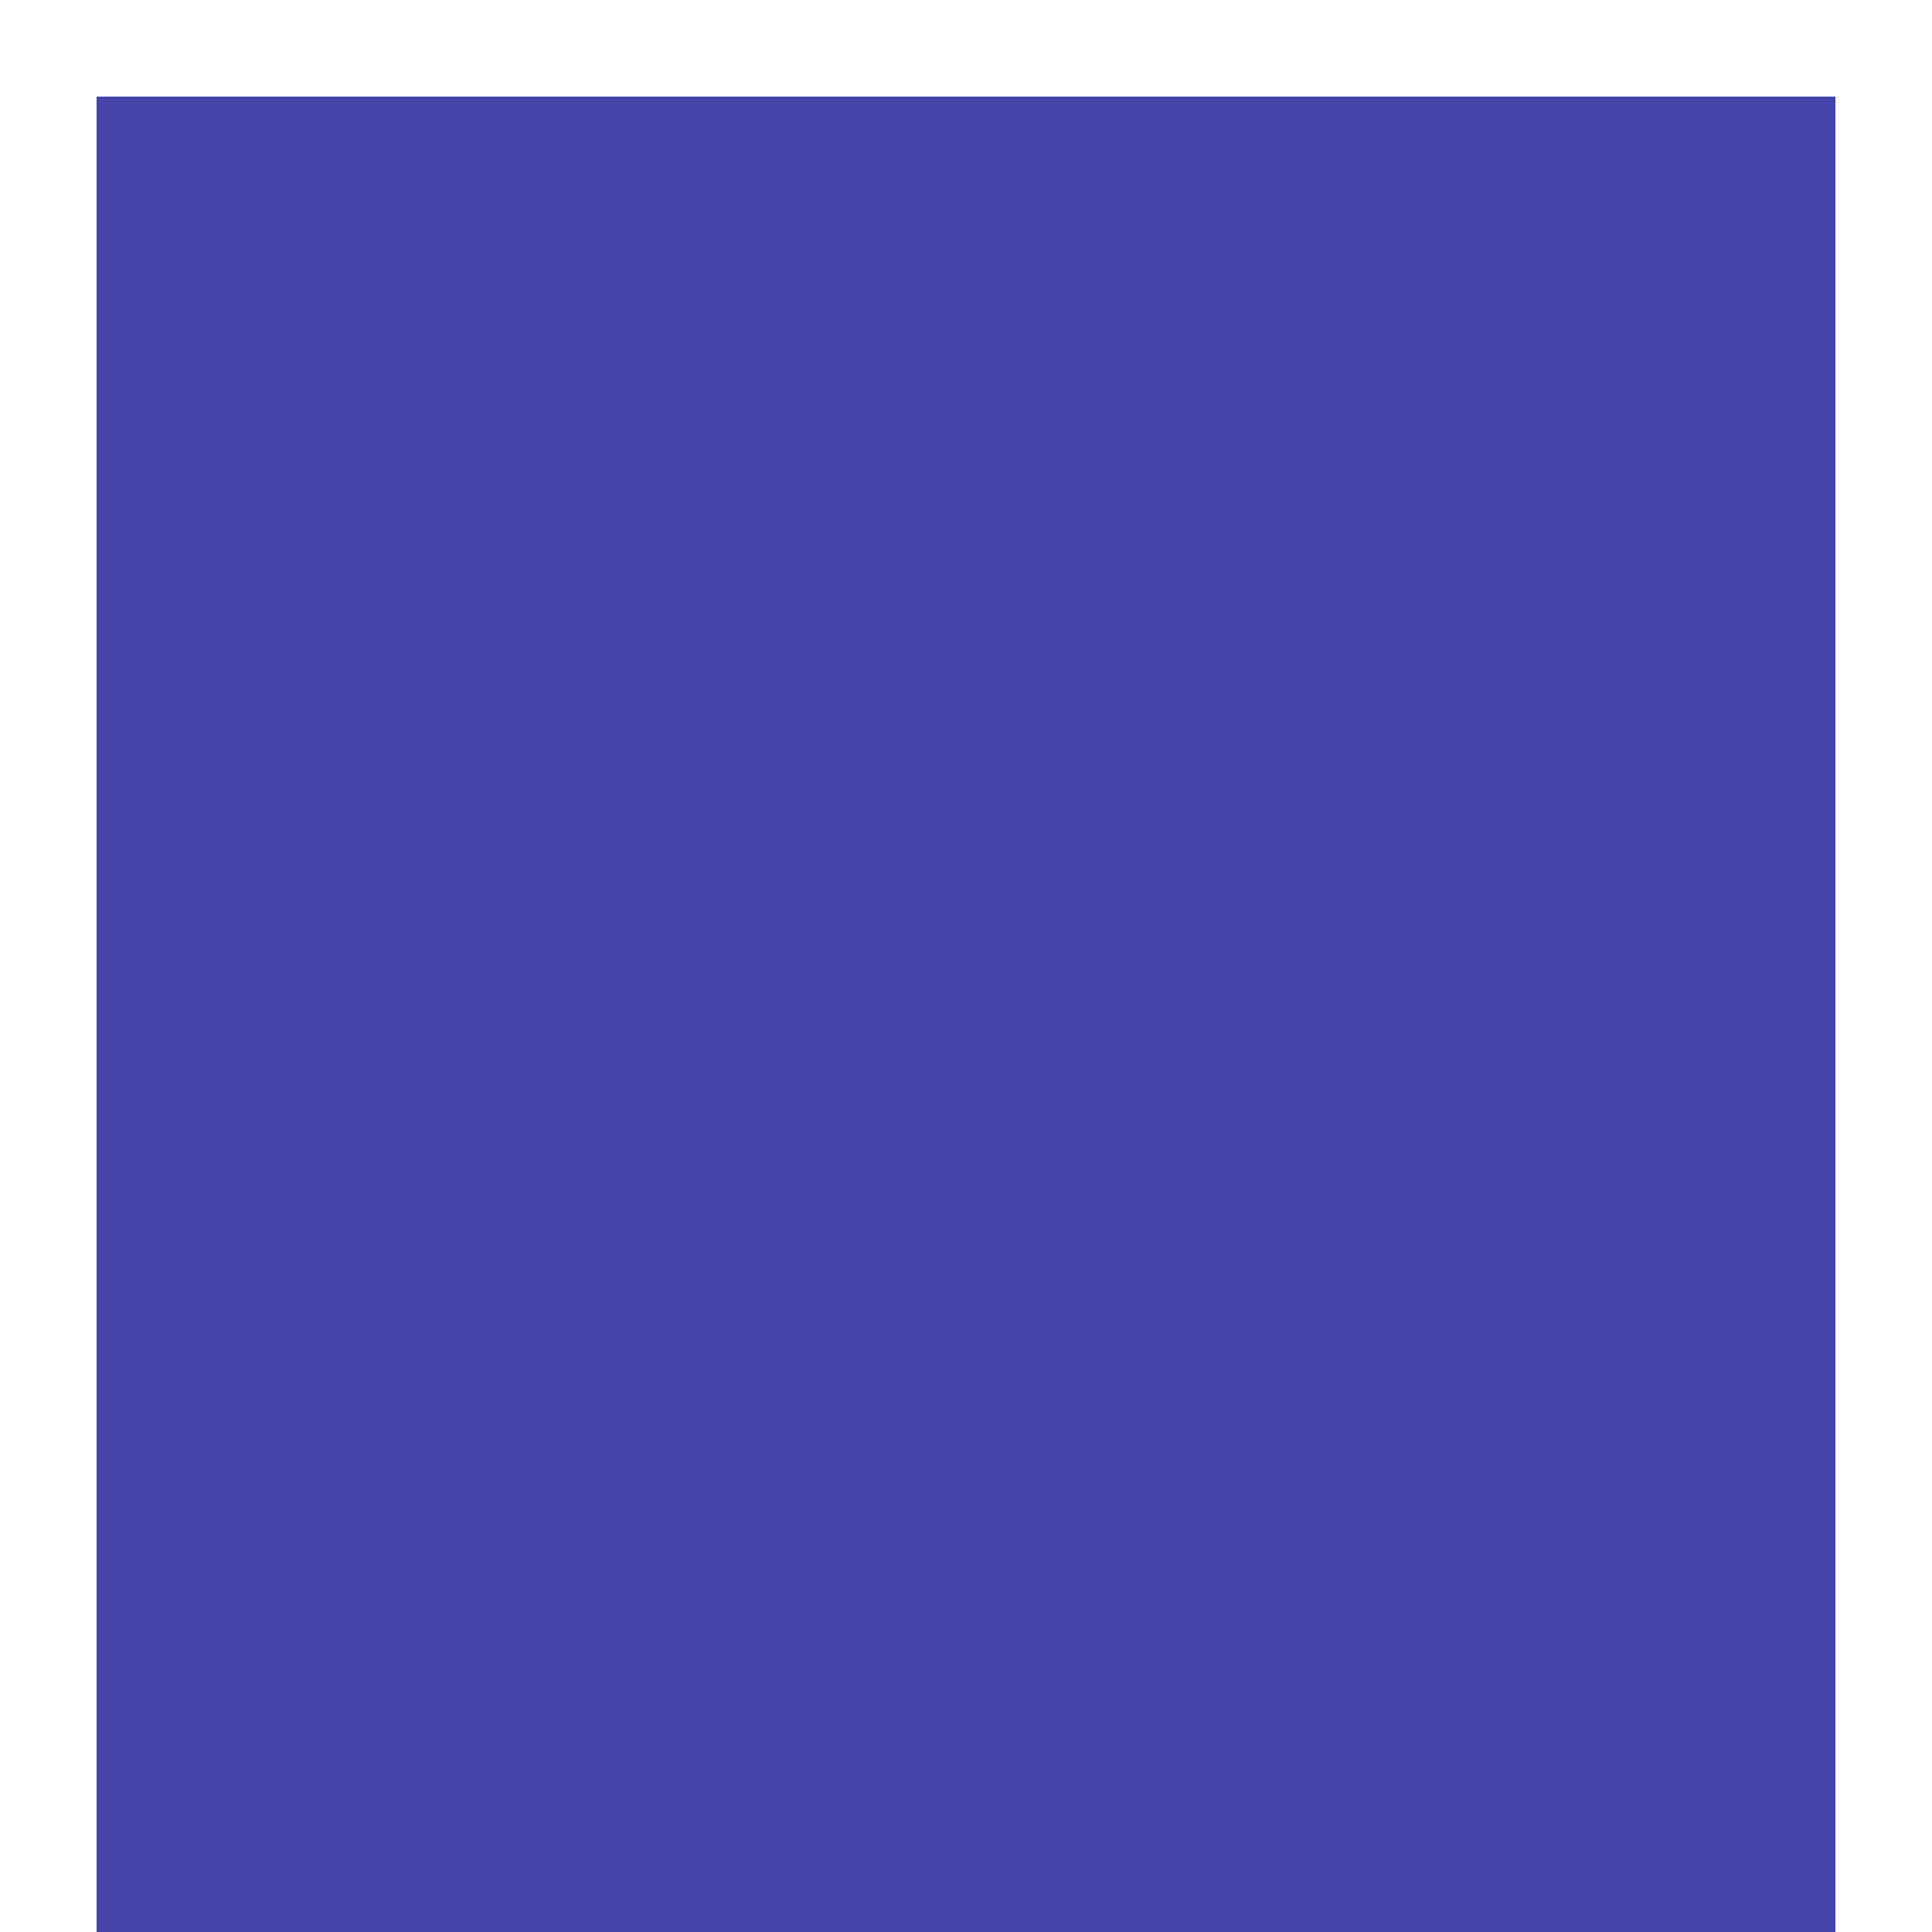
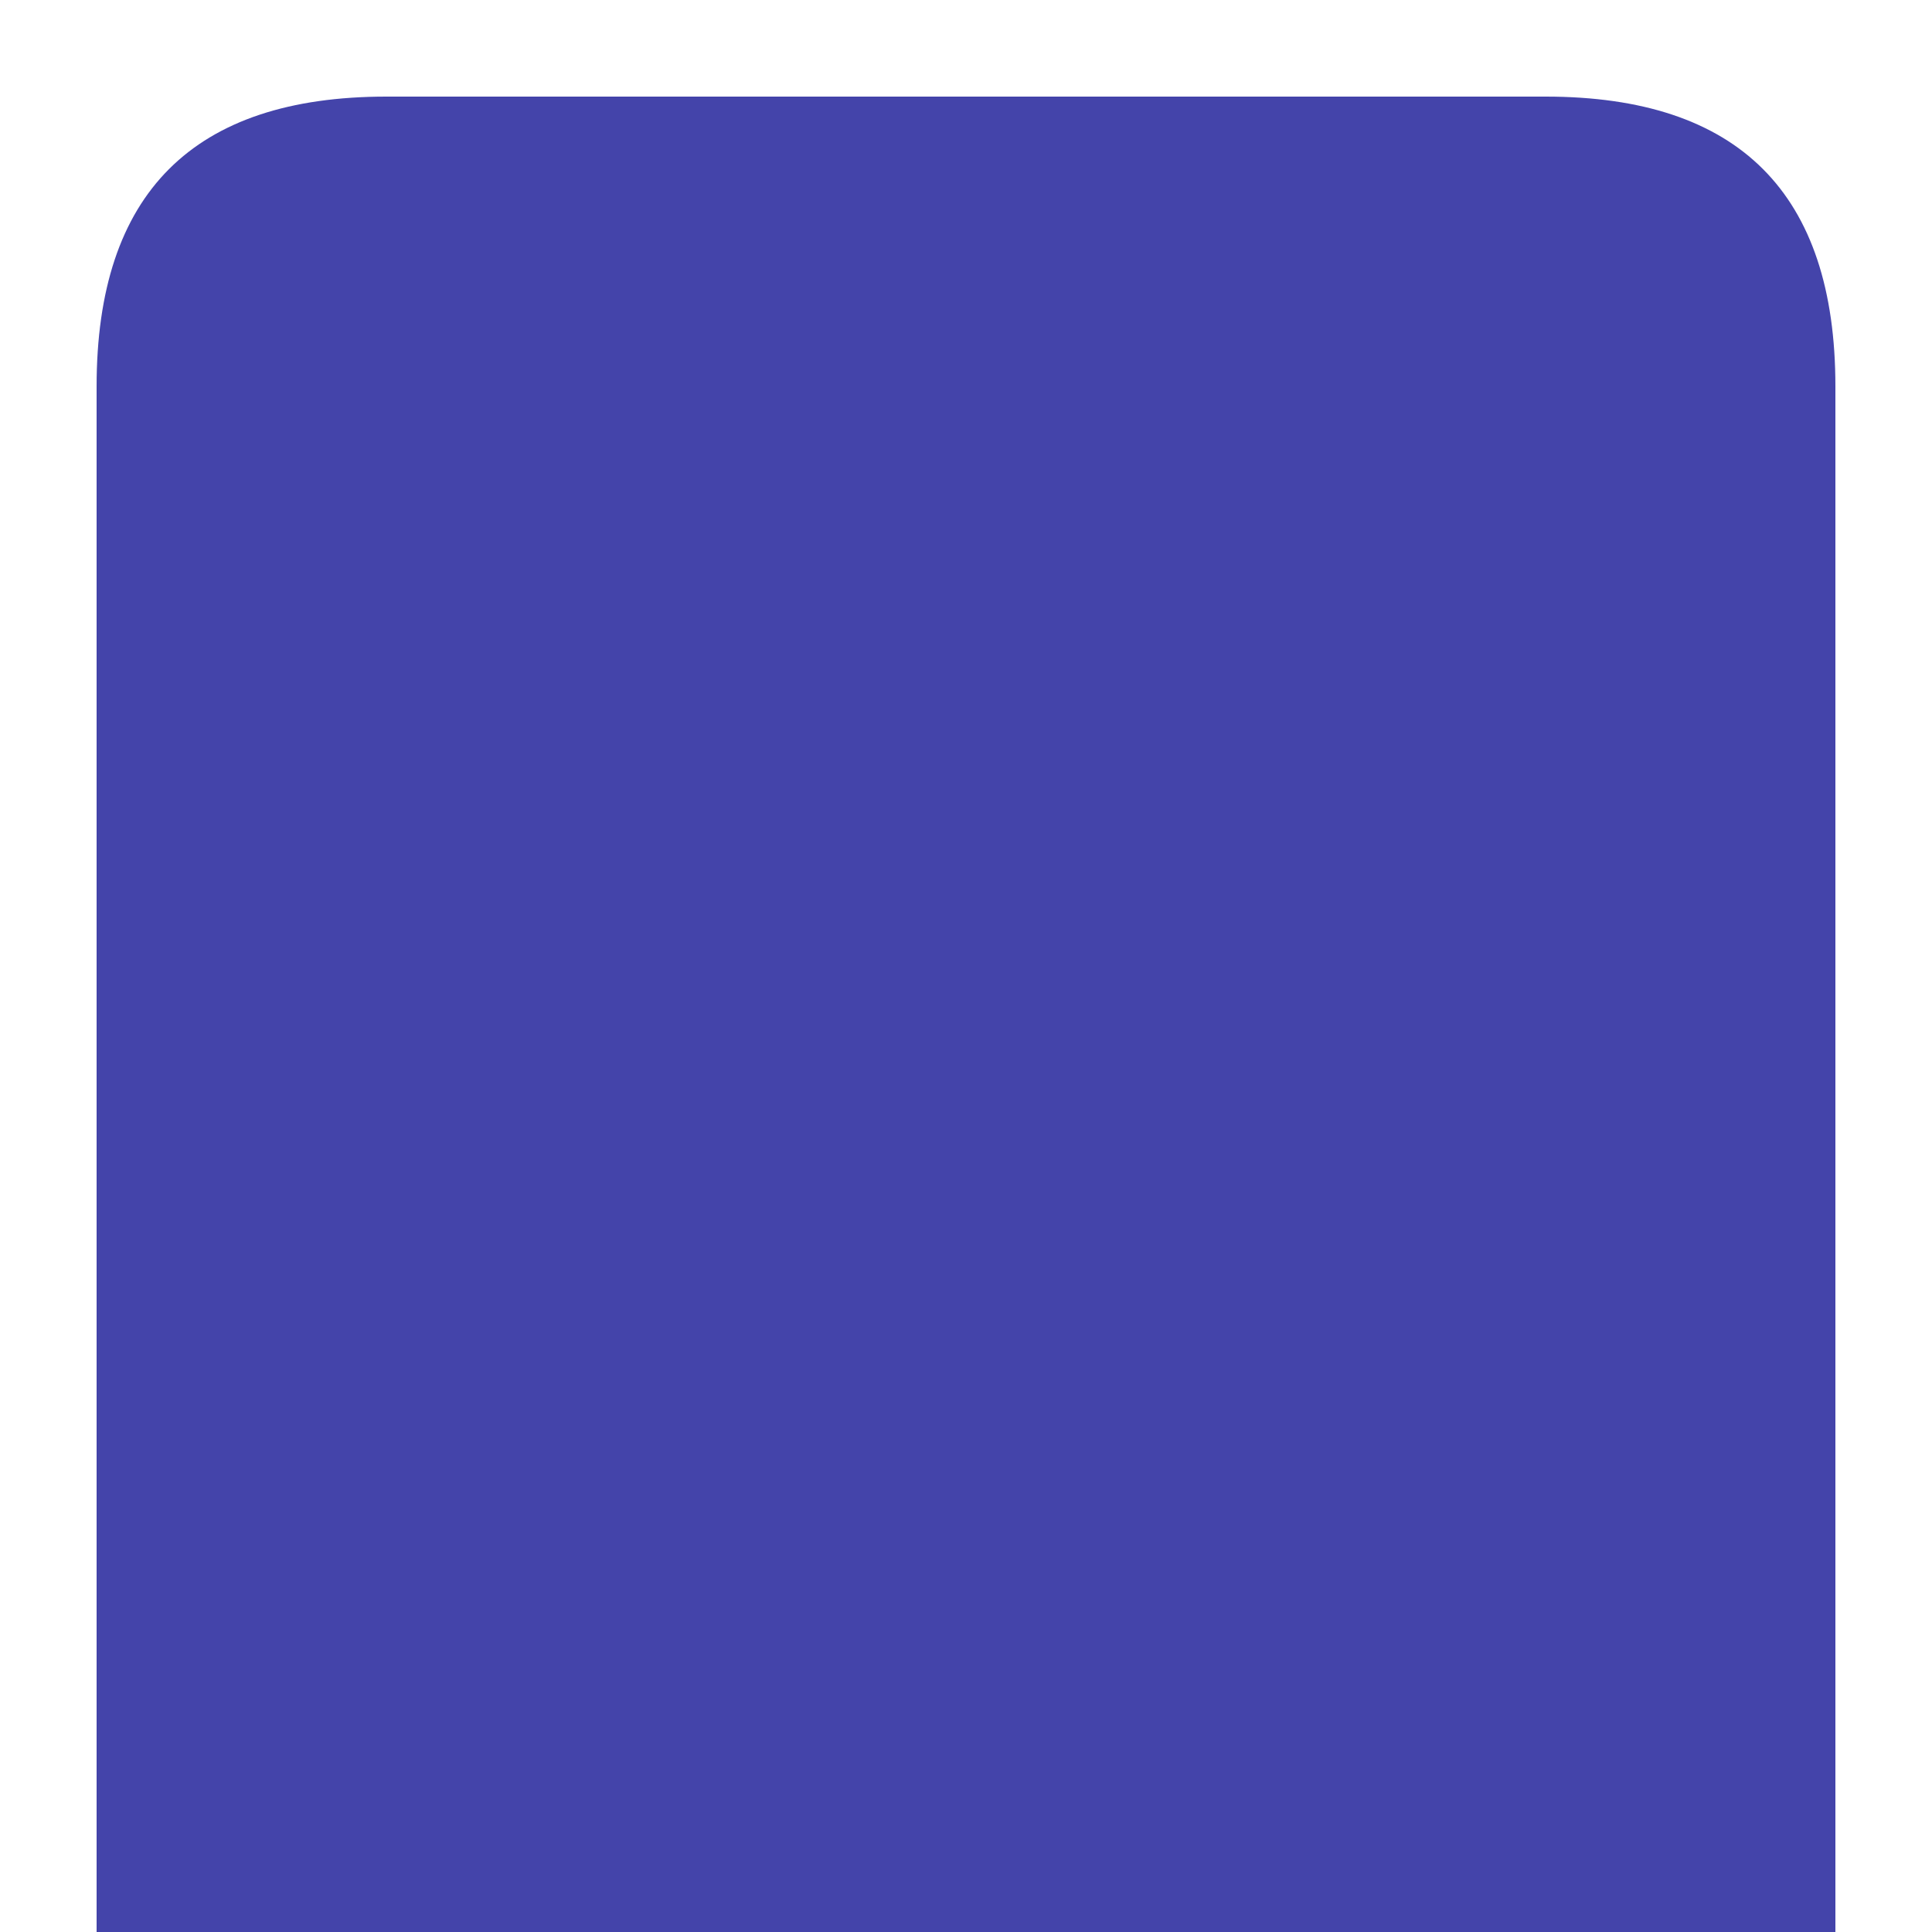
<svg xmlns="http://www.w3.org/2000/svg" viewBox="0 0 100 100">
-   <rect x="5" y="5" width="90" height="95" fill="#4444aa" />
+   <path d="M 20,5 L 80,5 Q 95,5 95,20 L 95,108 L 5,108 L 5,20 Q 5,5 20,5 Z" fill="#4444aa" />
</svg>
